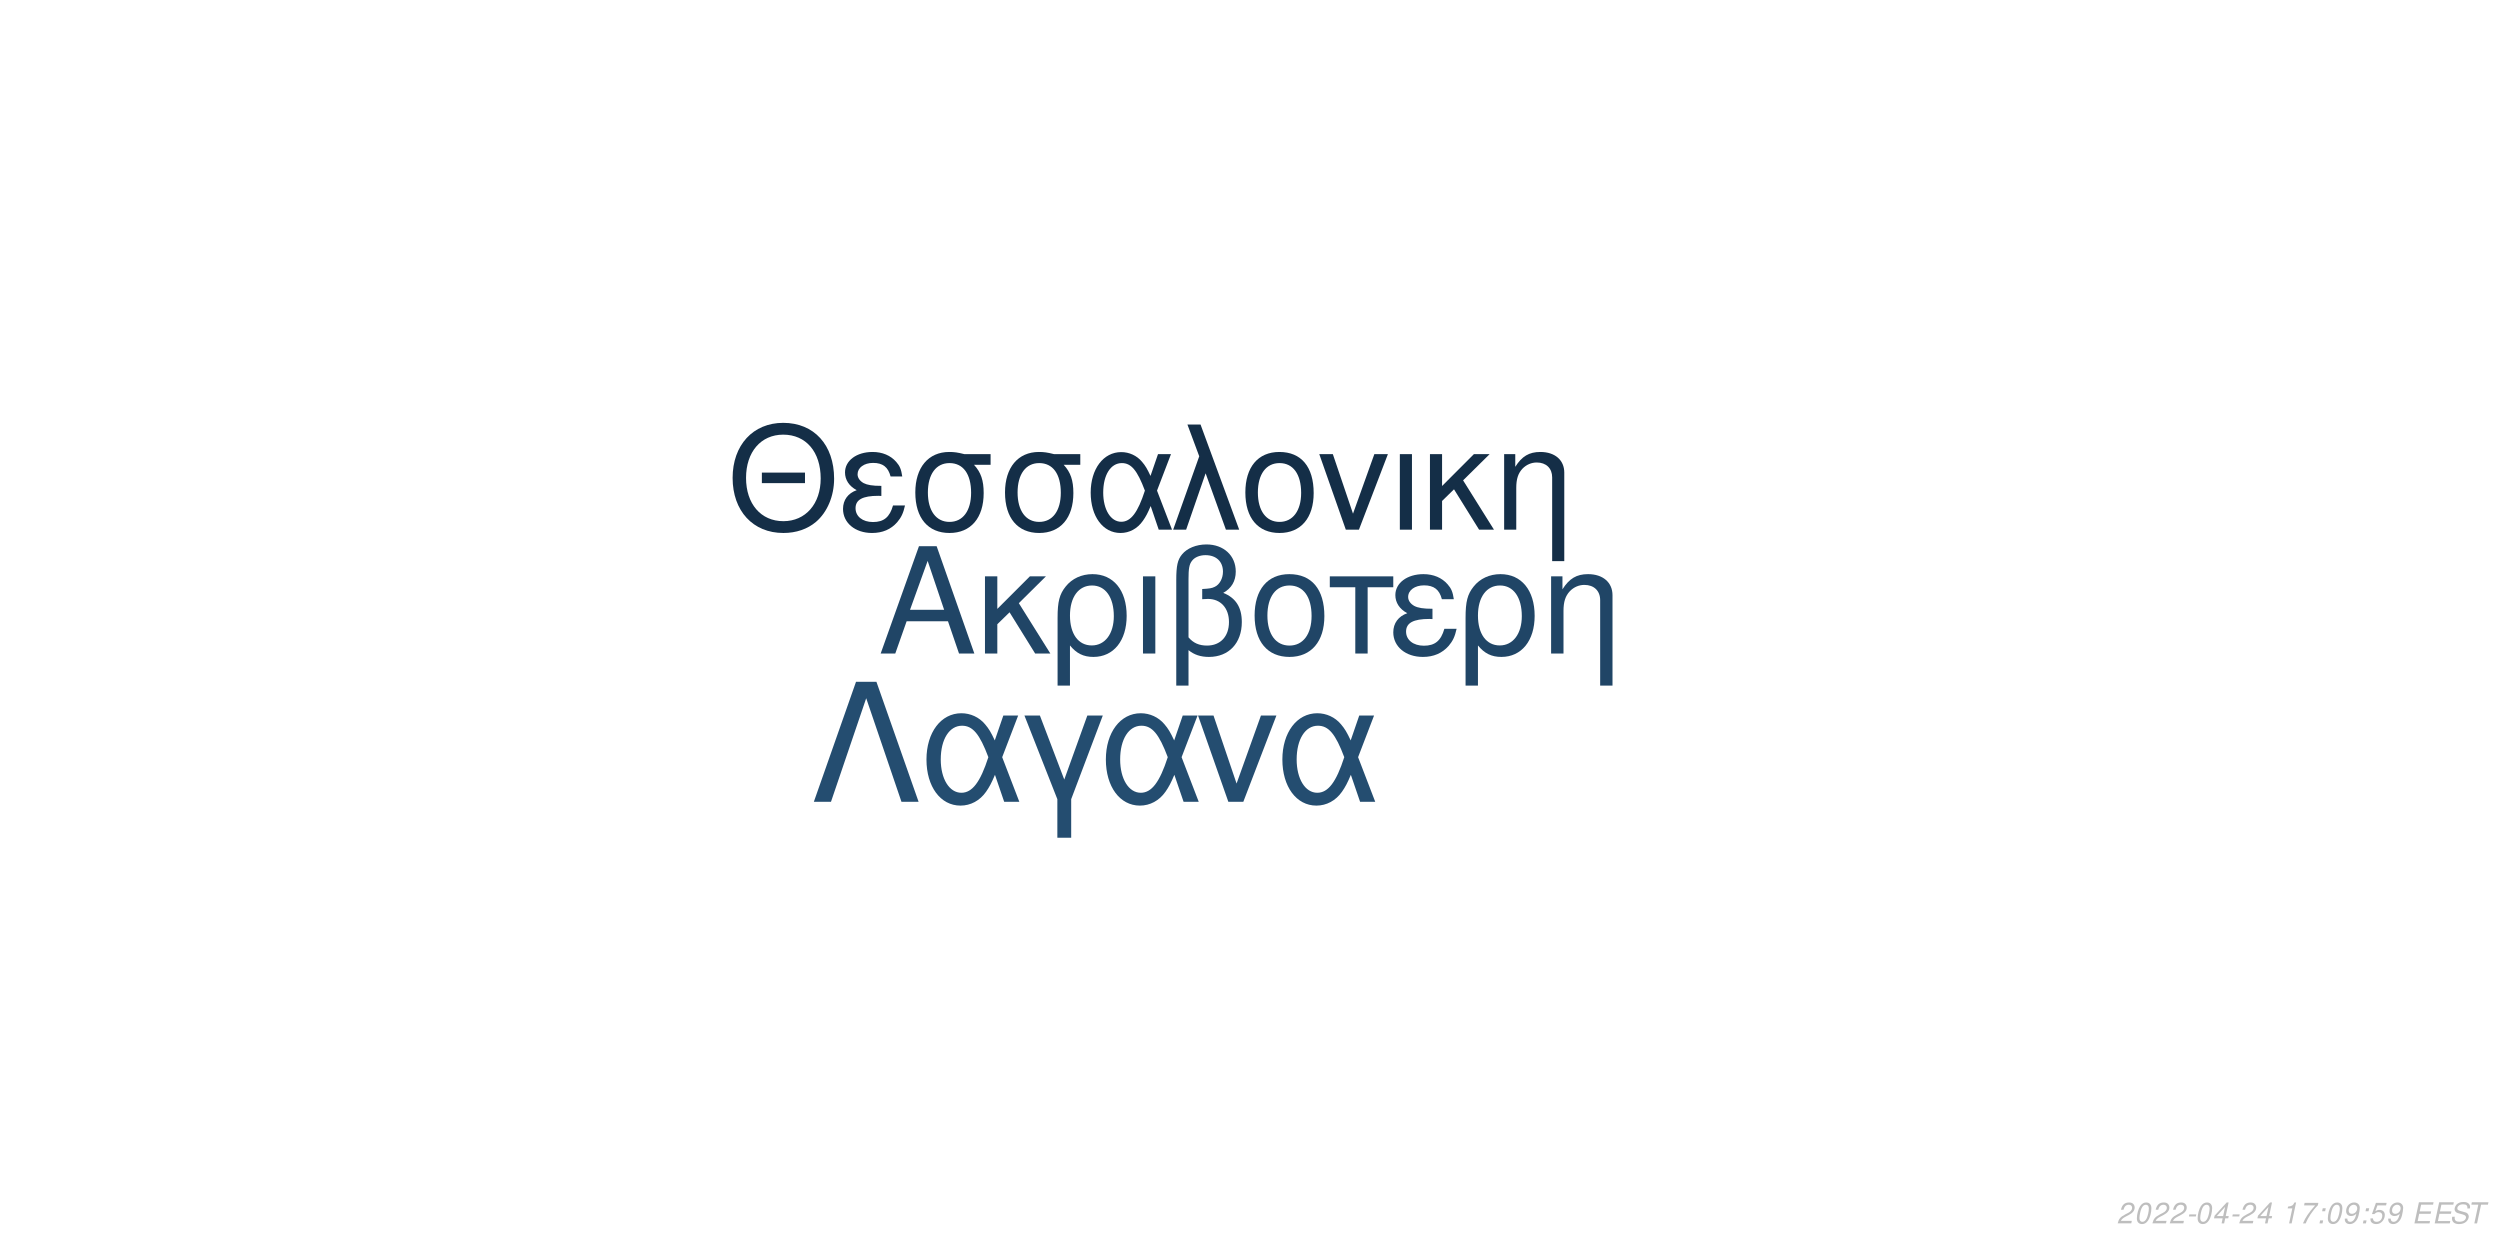
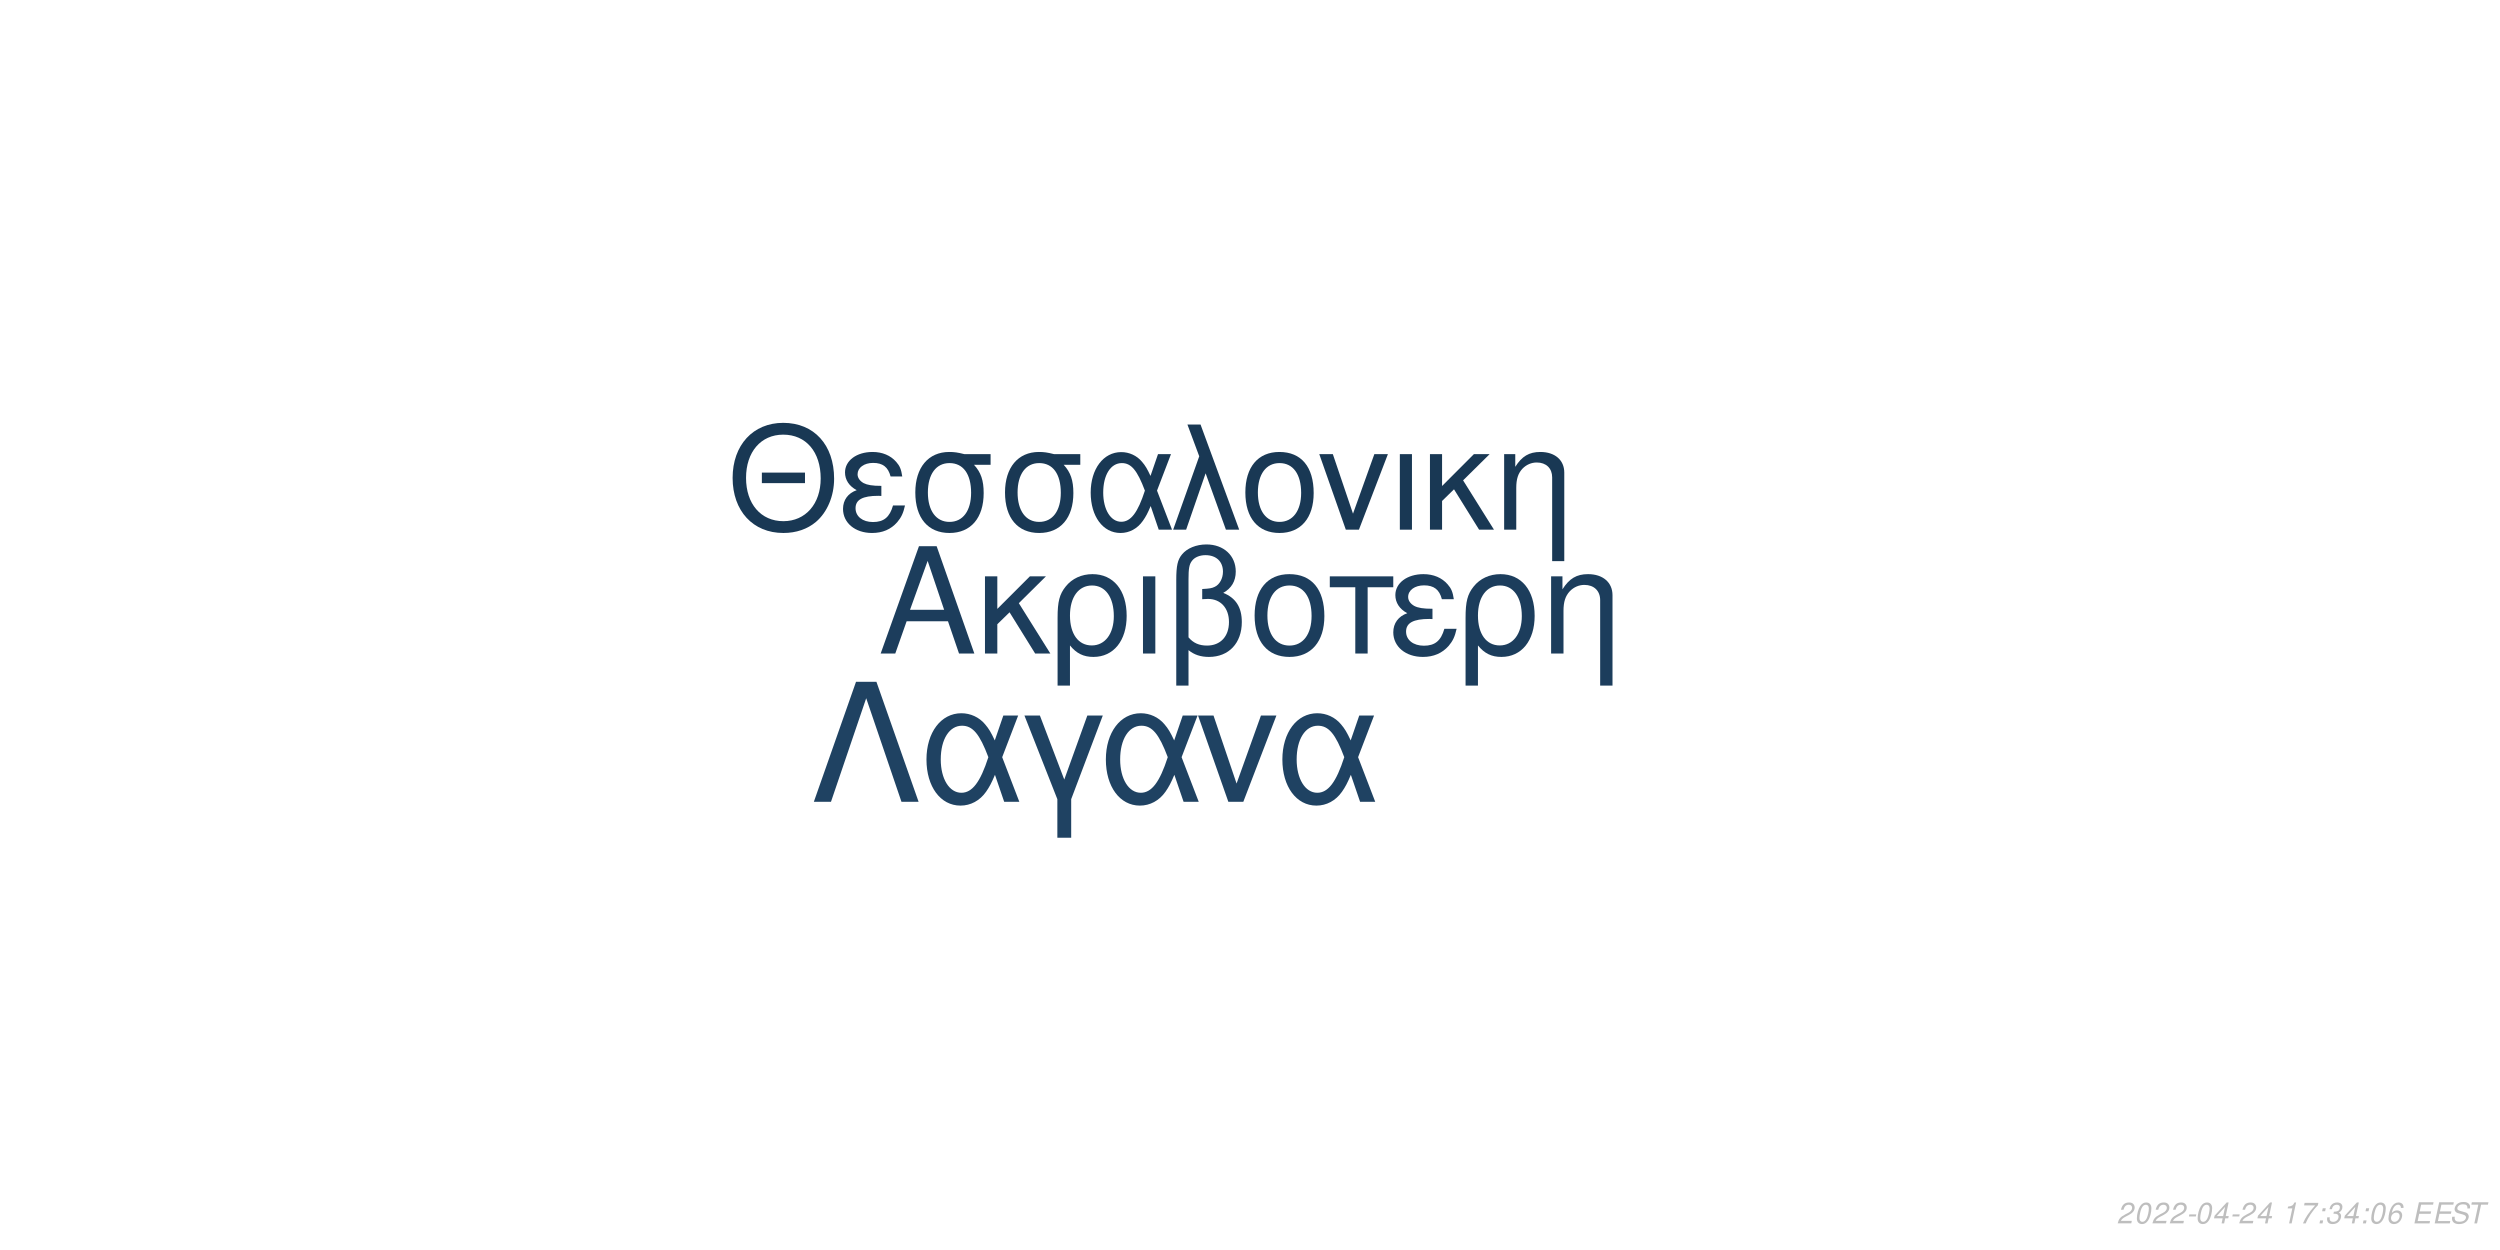
<svg xmlns="http://www.w3.org/2000/svg" xmlns:xlink="http://www.w3.org/1999/xlink" width="864pt" height="432pt" viewBox="0 0 864 432" version="1.1">
  <defs>
    <g>
      <symbol overflow="visible" id="glyph0-0">
        <path style="stroke:none;" d="" />
      </symbol>
      <symbol overflow="visible" id="glyph0-1">
        <path style="stroke:none;" d="M 24.125 -11.141 L 27.938 0 L 33.234 0 L 20.203 -37.094 L 14.094 -37.094 L 0.859 0 L 5.906 0 L 9.828 -11.141 Z M 22.797 -15.109 L 11 -15.109 L 17.094 -32.016 Z M 22.797 -15.109 " />
      </symbol>
      <symbol overflow="visible" id="glyph0-2">
        <path style="stroke:none;" d="M 7.172 -15.422 L 7.172 -26.672 L 2.906 -26.672 L 2.906 0 L 7.172 0 L 7.172 -10.125 L 11.406 -14.25 L 20.25 0 L 25.5 0 L 14.609 -17.406 L 23.969 -26.672 L 18.422 -26.672 Z M 7.172 -15.422 " />
      </symbol>
      <symbol overflow="visible" id="glyph0-3">
        <path style="stroke:none;" d="M 3 11.094 L 7.281 11.094 L 7.281 -2.797 C 9.516 -0.047 11.953 1.172 15.375 1.172 C 22.344 1.172 26.875 -4.422 26.875 -13.031 C 26.875 -21.891 22.297 -27.438 15.062 -27.438 C 11.297 -27.438 7.984 -25.906 5.797 -23.156 C 3.672 -20.516 3 -17.969 3 -12.359 Z M 14.906 -23.516 C 19.547 -23.516 22.438 -19.438 22.438 -12.922 C 22.438 -6.812 19.391 -2.797 14.812 -2.797 C 10.172 -2.797 7.281 -6.766 7.281 -13.125 C 7.281 -19.484 10.234 -23.516 14.906 -23.516 Z M 14.906 -23.516 " />
      </symbol>
      <symbol overflow="visible" id="glyph0-4">
        <path style="stroke:none;" d="M 3.516 0 L 7.781 0 L 7.781 -26.672 L 3.516 -26.672 Z M 3.516 0 " />
      </symbol>
      <symbol overflow="visible" id="glyph0-5">
        <path style="stroke:none;" d="M 4.016 11.094 L 8.25 11.094 L 8.25 -1.172 C 10.172 0.406 12.422 1.172 15.312 1.172 C 22.188 1.172 26.672 -3.609 26.672 -10.891 C 26.672 -15.984 24.578 -19.234 20.25 -20.969 C 23.109 -22.547 24.578 -25.031 24.578 -28.344 C 24.578 -33.844 20.406 -37.703 14.453 -37.703 C 10.938 -37.703 7.734 -36.391 6 -34.25 C 4.484 -32.422 4.016 -30.328 4.016 -25.391 Z M 8.25 -25.656 C 8.25 -29.359 8.5 -30.844 9.469 -32.062 C 10.375 -33.281 12.156 -34 14.094 -34 C 17.812 -34 20.156 -31.812 20.156 -28.297 C 20.156 -25.953 18.984 -23.812 17.297 -23.047 C 16.281 -22.547 15.469 -22.438 12.984 -22.297 L 12.984 -18.781 C 13.734 -18.828 14.344 -18.875 14.969 -18.875 C 19.344 -18.875 22.234 -15.719 22.234 -10.891 C 22.234 -5.906 19.281 -2.75 14.656 -2.75 C 11.953 -2.75 9.922 -3.609 8.25 -5.594 Z M 8.25 -25.656 " />
      </symbol>
      <symbol overflow="visible" id="glyph0-6">
        <path style="stroke:none;" d="M 14.094 -27.438 C 6.562 -27.438 2.094 -22.094 2.094 -13.125 C 2.094 -4.125 6.562 1.172 14.141 1.172 C 21.672 1.172 26.203 -4.172 26.203 -12.922 C 26.203 -22.188 21.828 -27.438 14.094 -27.438 Z M 14.141 -23.516 C 18.938 -23.516 21.781 -19.594 21.781 -12.984 C 21.781 -6.672 18.828 -2.75 14.141 -2.75 C 9.422 -2.75 6.516 -6.672 6.516 -13.125 C 6.516 -19.594 9.422 -23.516 14.141 -23.516 Z M 14.141 -23.516 " />
      </symbol>
      <symbol overflow="visible" id="glyph0-7">
        <path style="stroke:none;" d="M 7.891 0 L 12.156 0 L 12.156 -22.906 L 21.016 -22.906 L 21.016 -26.672 L -0.922 -26.672 L -0.922 -22.906 L 7.891 -22.906 Z M 7.891 0 " />
      </symbol>
      <symbol overflow="visible" id="glyph0-8">
        <path style="stroke:none;" d="M 14.562 -15.469 C 11.344 -15.469 9.562 -15.781 8.297 -16.438 C 6.922 -17.203 6.156 -18.328 6.156 -19.547 C 6.156 -21.891 8.453 -23.562 11.656 -23.562 C 15.062 -23.562 16.953 -22.094 17.812 -18.781 L 21.938 -18.781 C 21.578 -21.266 21.062 -22.5 19.797 -23.922 C 17.812 -26.203 14.906 -27.438 11.453 -27.438 C 5.797 -27.438 1.734 -24.375 1.734 -20.203 C 1.734 -17.609 3.156 -15.375 5.859 -13.938 C 2.797 -12.875 1.016 -10.484 1.016 -7.328 C 1.016 -2.391 5.297 1.172 11.25 1.172 C 14.969 1.172 17.906 -0.109 20.156 -2.641 C 21.578 -4.328 22.297 -5.797 22.906 -8.547 L 18.672 -8.547 C 17.5 -4.422 15.422 -2.703 11.609 -2.703 C 7.938 -2.703 5.438 -4.688 5.438 -7.578 C 5.438 -10.578 7.938 -11.953 13.484 -11.953 C 13.641 -11.953 14.094 -11.953 14.562 -11.906 Z M 14.562 -15.469 " />
      </symbol>
      <symbol overflow="visible" id="glyph0-9">
        <path style="stroke:none;" d="M 3.562 -26.672 L 3.562 0 L 7.844 0 L 7.844 -14.703 C 7.844 -17.906 8.5 -19.891 10.031 -21.531 C 11.406 -22.953 13.188 -23.719 15.062 -23.719 C 18.375 -23.719 20.516 -21.672 20.516 -18.469 L 20.516 11.094 L 24.781 11.094 L 24.781 -20.156 C 24.781 -24.578 21.469 -27.438 16.328 -27.438 C 12.359 -27.438 9.828 -25.906 7.484 -22.188 L 7.484 -26.672 Z M 3.562 -26.672 " />
      </symbol>
      <symbol overflow="visible" id="glyph1-0">
        <path style="stroke:none;" d="" />
      </symbol>
      <symbol overflow="visible" id="glyph1-1">
        <path style="stroke:none;" d="M 26.859 -19.734 L 11.953 -19.734 L 11.953 -16.094 L 26.859 -16.094 Z M 19.328 -36.922 C 8.922 -36.922 1.844 -29.25 1.844 -17.891 C 1.844 -6.484 8.875 1.141 19.391 1.141 C 23.812 1.141 27.703 -0.203 30.641 -2.688 C 34.578 -6.031 36.922 -11.656 36.922 -17.594 C 36.922 -29.297 30 -36.922 19.328 -36.922 Z M 19.328 -32.844 C 27.203 -32.844 32.281 -26.906 32.281 -17.688 C 32.281 -8.922 27.062 -2.938 19.391 -2.938 C 11.609 -2.938 6.484 -8.922 6.484 -17.891 C 6.484 -26.859 11.609 -32.844 19.328 -32.844 Z M 19.328 -32.844 " />
      </symbol>
      <symbol overflow="visible" id="glyph1-2">
        <path style="stroke:none;" d="M 14.25 -15.141 C 11.109 -15.141 9.375 -15.453 8.125 -16.094 C 6.781 -16.844 6.031 -17.938 6.031 -19.141 C 6.031 -21.422 8.266 -23.078 11.406 -23.078 C 14.75 -23.078 16.594 -21.625 17.438 -18.391 L 21.469 -18.391 C 21.125 -20.828 20.625 -22.031 19.391 -23.422 C 17.438 -25.656 14.594 -26.859 11.219 -26.859 C 5.688 -26.859 1.688 -23.875 1.688 -19.781 C 1.688 -17.234 3.094 -15.047 5.734 -13.656 C 2.734 -12.609 1 -10.266 1 -7.172 C 1 -2.344 5.188 1.141 11.016 1.141 C 14.656 1.141 17.547 -0.094 19.734 -2.594 C 21.125 -4.234 21.828 -5.688 22.422 -8.375 L 18.281 -8.375 C 17.141 -4.328 15.094 -2.641 11.359 -2.641 C 7.766 -2.641 5.328 -4.578 5.328 -7.422 C 5.328 -10.359 7.766 -11.703 13.203 -11.703 C 13.359 -11.703 13.797 -11.703 14.25 -11.656 Z M 14.25 -15.141 " />
      </symbol>
      <symbol overflow="visible" id="glyph1-3">
        <path style="stroke:none;" d="M 29 -26.109 L 19.938 -26.109 C 17.594 -26.703 16.438 -26.859 14.703 -26.859 C 7.469 -26.859 2.984 -21.469 2.984 -12.859 C 2.984 -4.031 7.375 1.141 14.797 1.141 C 22.172 1.141 26.609 -4.078 26.609 -12.656 C 26.609 -17.047 25.656 -19.828 23.266 -22.422 L 29 -22.422 Z M 14.797 -23.016 C 19.531 -23.016 22.266 -19.234 22.266 -12.75 C 22.266 -6.531 19.438 -2.688 14.797 -2.688 C 10.172 -2.688 7.328 -6.531 7.328 -12.859 C 7.328 -19.188 10.172 -23.016 14.797 -23.016 Z M 14.797 -23.016 " />
      </symbol>
      <symbol overflow="visible" id="glyph1-4">
        <path style="stroke:none;" d="M 29.344 -26.109 L 24.859 -26.109 L 22.266 -18.578 C 21.125 -21.031 20.484 -22.125 19.328 -23.469 C 17.547 -25.609 14.906 -26.812 12.156 -26.812 C 5.984 -26.812 1.594 -20.984 1.594 -12.812 C 1.594 -4.578 5.828 1.141 11.906 1.141 C 14.953 1.141 17.734 -0.344 19.625 -3.047 C 20.672 -4.531 21.281 -5.688 22.328 -8.172 L 25.109 0 L 29.703 0 L 24.516 -13.5 Z M 20.328 -13.5 C 17.891 -5.922 15.453 -2.734 12.156 -2.734 C 8.516 -2.734 5.922 -6.922 5.922 -12.812 C 5.922 -18.938 8.516 -23.016 12.359 -23.016 C 15.594 -23.016 17.688 -20.531 20.328 -13.5 Z M 20.328 -13.5 " />
      </symbol>
      <symbol overflow="visible" id="glyph1-5">
        <path style="stroke:none;" d="M 1.094 0 L 5.578 0 L 12.312 -19.484 L 19.328 0 L 23.922 0 L 10.562 -36.328 L 6.031 -36.328 L 10.109 -25.359 Z M 1.094 0 " />
      </symbol>
      <symbol overflow="visible" id="glyph1-6">
        <path style="stroke:none;" d="M 13.797 -26.859 C 6.422 -26.859 2.047 -21.625 2.047 -12.859 C 2.047 -4.031 6.422 1.141 13.859 1.141 C 21.234 1.141 25.656 -4.078 25.656 -12.656 C 25.656 -21.719 21.375 -26.859 13.797 -26.859 Z M 13.859 -23.016 C 18.531 -23.016 21.328 -19.188 21.328 -12.703 C 21.328 -6.531 18.438 -2.688 13.859 -2.688 C 9.219 -2.688 6.375 -6.531 6.375 -12.859 C 6.375 -19.188 9.219 -23.016 13.859 -23.016 Z M 13.859 -23.016 " />
      </symbol>
      <symbol overflow="visible" id="glyph1-7">
        <path style="stroke:none;" d="M 14.297 0 L 24.312 -26.109 L 19.625 -26.109 L 12.25 -5.531 L 5.281 -26.109 L 0.594 -26.109 L 9.766 0 Z M 14.297 0 " />
      </symbol>
      <symbol overflow="visible" id="glyph1-8">
        <path style="stroke:none;" d="M 3.438 0 L 7.625 0 L 7.625 -26.109 L 3.438 -26.109 Z M 3.438 0 " />
      </symbol>
      <symbol overflow="visible" id="glyph1-9">
        <path style="stroke:none;" d="M 7.031 -15.094 L 7.031 -26.109 L 2.844 -26.109 L 2.844 0 L 7.031 0 L 7.031 -9.922 L 11.156 -13.953 L 19.828 0 L 24.969 0 L 14.297 -17.047 L 23.469 -26.109 L 18.031 -26.109 Z M 7.031 -15.094 " />
      </symbol>
      <symbol overflow="visible" id="glyph1-10">
        <path style="stroke:none;" d="M 3.484 -26.109 L 3.484 0 L 7.672 0 L 7.672 -14.406 C 7.672 -17.547 8.328 -19.484 9.812 -21.078 C 11.156 -22.469 12.906 -23.219 14.75 -23.219 C 17.984 -23.219 20.078 -21.234 20.078 -18.094 L 20.078 10.859 L 24.266 10.859 L 24.266 -19.734 C 24.266 -24.062 21.031 -26.859 16 -26.859 C 12.109 -26.859 9.609 -25.359 7.328 -21.719 L 7.328 -26.109 Z M 3.484 -26.109 " />
      </symbol>
      <symbol overflow="visible" id="glyph2-0">
        <path style="stroke:none;" d="" />
      </symbol>
      <symbol overflow="visible" id="glyph2-1">
        <path style="stroke:none;" d="M 22.531 -41.484 L 15.484 -41.484 L 0.906 0 L 6.828 0 L 19 -35.797 L 31.188 0 L 37.109 0 Z M 22.531 -41.484 " />
      </symbol>
      <symbol overflow="visible" id="glyph2-2">
        <path style="stroke:none;" d="M 33.516 -29.812 L 28.391 -29.812 L 25.438 -21.219 C 24.125 -24.016 23.391 -25.266 22.078 -26.797 C 20.031 -29.25 17.016 -30.609 13.891 -30.609 C 6.828 -30.609 1.828 -23.953 1.828 -14.625 C 1.828 -5.234 6.656 1.312 13.594 1.312 C 17.078 1.312 20.266 -0.391 22.422 -3.469 C 23.609 -5.172 24.297 -6.484 25.5 -9.328 L 28.688 0 L 33.922 0 L 28 -15.422 Z M 23.219 -15.422 C 20.422 -6.766 17.641 -3.125 13.891 -3.125 C 9.734 -3.125 6.766 -7.906 6.766 -14.625 C 6.766 -21.625 9.734 -26.297 14.109 -26.297 C 17.812 -26.297 20.203 -23.453 23.219 -15.422 Z M 23.219 -15.422 " />
      </symbol>
      <symbol overflow="visible" id="glyph2-3">
        <path style="stroke:none;" d="M 12.062 12.406 L 16.844 12.406 L 16.844 -0.906 L 27.766 -29.812 L 22.422 -29.812 L 14.453 -7.688 L 6.031 -29.812 L 0.688 -29.812 L 12.062 -0.906 Z M 12.062 12.406 " />
      </symbol>
      <symbol overflow="visible" id="glyph2-4">
        <path style="stroke:none;" d="M 16.328 0 L 27.766 -29.812 L 22.422 -29.812 L 14 -6.312 L 6.031 -29.812 L 0.688 -29.812 L 11.156 0 Z M 16.328 0 " />
      </symbol>
      <symbol overflow="visible" id="glyph3-0">
        <path style="stroke:none;" d="" />
      </symbol>
      <symbol overflow="visible" id="glyph3-1">
        <path style="stroke:none;" d="M 5.234 -0.875 L 1.469 -0.875 C 1.641 -1.375 2.203 -1.891 3.109 -2.344 L 4.234 -2.938 C 5.562 -3.625 6.219 -4.469 6.219 -5.484 C 6.219 -5.938 6.062 -6.359 5.797 -6.656 C 5.469 -7.047 4.984 -7.234 4.312 -7.234 C 2.766 -7.234 1.891 -6.453 1.484 -4.734 L 2.375 -4.734 C 2.484 -5.188 2.609 -5.484 2.797 -5.75 C 3.094 -6.203 3.609 -6.453 4.188 -6.453 C 4.891 -6.453 5.344 -6.031 5.344 -5.375 C 5.344 -4.703 4.859 -4.094 4.016 -3.656 L 2.984 -3.125 C 1.234 -2.188 0.797 -1.656 0.344 -0.016 L 5.047 -0.016 Z M 5.234 -0.875 " />
      </symbol>
      <symbol overflow="visible" id="glyph3-2">
        <path style="stroke:none;" d="M 4.203 -7.234 C 3.375 -7.234 2.688 -6.812 2.125 -5.984 C 1.484 -5.047 0.984 -3.188 0.984 -1.734 C 0.984 -1.109 1.172 -0.562 1.484 -0.266 C 1.797 0.047 2.281 0.234 2.766 0.234 C 3.625 0.234 4.281 -0.156 4.859 -1.016 C 5.516 -1.953 6 -3.797 6 -5.266 C 6 -6.5 5.328 -7.234 4.203 -7.234 Z M 4.094 -6.453 C 4.734 -6.453 5.125 -5.984 5.125 -5.156 C 5.125 -4.203 4.781 -2.625 4.406 -1.812 C 3.984 -0.938 3.516 -0.547 2.875 -0.547 C 2.25 -0.547 1.875 -1.031 1.875 -1.828 C 1.875 -2.797 2.203 -4.344 2.594 -5.203 C 2.984 -6.047 3.453 -6.453 4.094 -6.453 Z M 4.094 -6.453 " />
      </symbol>
      <symbol overflow="visible" id="glyph3-3">
        <path style="stroke:none;" d="M 3.516 -3.125 L 1.125 -3.125 L 0.969 -2.406 L 3.359 -2.406 Z M 3.516 -3.125 " />
      </symbol>
      <symbol overflow="visible" id="glyph3-4">
        <path style="stroke:none;" d="M 3.625 -1.75 L 3.266 0 L 4.141 0 L 4.516 -1.75 L 5.562 -1.75 L 5.734 -2.531 L 4.688 -2.531 L 5.688 -7.234 L 5.016 -7.234 L 0.844 -2.672 L 0.641 -1.75 Z M 3.797 -2.531 L 1.594 -2.531 L 4.469 -5.703 Z M 3.797 -2.531 " />
      </symbol>
      <symbol overflow="visible" id="glyph3-5">
        <path style="stroke:none;" d="" />
      </symbol>
      <symbol overflow="visible" id="glyph3-6">
        <path style="stroke:none;" d="M 3.703 -5.188 L 2.594 0 L 3.469 0 L 5.016 -7.234 L 4.438 -7.234 C 3.906 -6.156 3.688 -6.016 2.234 -5.812 L 2.109 -5.188 Z M 3.703 -5.188 " />
      </symbol>
      <symbol overflow="visible" id="glyph3-7">
        <path style="stroke:none;" d="M 6.703 -7.094 L 1.953 -7.094 L 1.766 -6.219 L 5.594 -6.219 C 3.344 -3.688 2.266 -2.109 1.375 0 L 2.344 0 C 3.031 -1.906 4.828 -4.594 6.547 -6.281 Z M 6.703 -7.094 " />
      </symbol>
      <symbol overflow="visible" id="glyph3-8">
        <path style="stroke:none;" d="M 2.359 -1.031 L 1.312 -1.031 L 1.094 0 L 2.141 0 Z M 3.266 -5.234 L 2.219 -5.234 L 2 -4.203 L 3.047 -4.203 Z M 3.266 -5.234 " />
      </symbol>
      <symbol overflow="visible" id="glyph3-9">
-         <path style="stroke:none;" d="M 0.844 -1.656 C 0.844 -1.547 0.844 -1.438 0.844 -1.375 C 0.844 -0.406 1.531 0.234 2.578 0.234 C 3.203 0.234 3.766 0.016 4.297 -0.438 C 4.938 -1 5.312 -1.656 5.594 -2.719 C 5.844 -3.672 6.016 -4.766 6.016 -5.375 C 6.016 -5.844 5.844 -6.328 5.547 -6.656 C 5.203 -7.031 4.703 -7.234 4.062 -7.234 C 2.516 -7.234 1.297 -5.938 1.297 -4.266 C 1.297 -3.203 1.984 -2.547 3.047 -2.547 C 3.484 -2.547 3.953 -2.672 4.281 -2.891 C 4.406 -2.984 4.547 -3.078 4.828 -3.344 C 4.438 -1.484 3.703 -0.547 2.703 -0.547 C 2.109 -0.547 1.719 -0.938 1.719 -1.547 L 1.719 -1.656 Z M 3.953 -6.453 C 4.625 -6.453 5.141 -5.953 5.141 -5.281 C 5.141 -4.188 4.312 -3.312 3.297 -3.312 C 2.594 -3.312 2.172 -3.734 2.172 -4.453 C 2.172 -5.562 2.984 -6.453 3.953 -6.453 Z M 3.953 -6.453 " />
+         <path style="stroke:none;" d="M 2.922 -3.312 C 3.125 -3.344 3.234 -3.344 3.375 -3.344 C 4.203 -3.344 4.688 -3 4.688 -2.406 C 4.688 -1.312 3.906 -0.547 2.781 -0.547 C 2.047 -0.547 1.594 -0.938 1.594 -1.562 C 1.594 -1.719 1.609 -1.844 1.656 -2.094 L 0.766 -2.094 C 0.734 -1.797 0.719 -1.641 0.719 -1.469 C 0.719 -0.375 1.406 0.234 2.641 0.234 C 3.547 0.234 4.297 -0.078 4.812 -0.656 C 5.266 -1.156 5.562 -1.875 5.562 -2.547 C 5.562 -3.125 5.344 -3.453 4.797 -3.734 C 5.641 -4.234 6.016 -4.844 6.016 -5.734 C 6.016 -6.656 5.312 -7.234 4.203 -7.234 C 3.375 -7.234 2.672 -6.938 2.188 -6.375 C 1.891 -6.031 1.703 -5.641 1.516 -4.906 L 2.391 -4.906 C 2.5 -5.359 2.594 -5.594 2.734 -5.812 C 3.047 -6.234 3.516 -6.453 4.078 -6.453 C 4.734 -6.453 5.141 -6.125 5.141 -5.578 C 5.141 -5.188 5.016 -4.797 4.797 -4.547 C 4.516 -4.234 4 -4.062 3.266 -4.062 L 3.078 -4.062 Z M 2.922 -3.312 " />
      </symbol>
      <symbol overflow="visible" id="glyph3-10">
-         <path style="stroke:none;" d="M 6.297 -7.094 L 2.594 -7.094 L 1.234 -3.234 L 2.047 -3.234 C 2.656 -3.766 2.938 -3.906 3.531 -3.906 C 4.328 -3.906 4.797 -3.453 4.797 -2.688 C 4.797 -1.438 3.969 -0.547 2.828 -0.547 C 2.031 -0.547 1.609 -0.938 1.578 -1.734 L 0.703 -1.734 L 0.703 -1.516 C 0.703 -0.938 0.844 -0.547 1.188 -0.266 C 1.562 0.062 2.078 0.234 2.703 0.234 C 3.656 0.234 4.391 -0.156 4.984 -0.922 C 5.422 -1.5 5.672 -2.234 5.672 -2.953 C 5.672 -4 4.938 -4.672 3.812 -4.672 C 3.328 -4.672 2.906 -4.547 2.406 -4.234 L 3.109 -6.219 L 6.109 -6.219 Z M 6.297 -7.094 " />
+         <path style="stroke:none;" d="M 6.125 -5.344 L 6.141 -5.625 C 6.141 -6.609 5.453 -7.234 4.391 -7.234 C 3.438 -7.234 2.641 -6.719 2.016 -5.703 C 1.422 -4.781 0.938 -2.953 0.938 -1.688 C 0.938 -0.516 1.688 0.234 2.859 0.234 C 3.703 0.234 4.438 -0.156 5 -0.875 C 5.406 -1.422 5.672 -2.156 5.672 -2.766 C 5.672 -3.812 4.969 -4.5 3.906 -4.5 C 3.234 -4.5 2.672 -4.234 2.094 -3.625 C 2.406 -5.375 3.234 -6.453 4.25 -6.453 C 4.703 -6.453 5.062 -6.234 5.172 -5.844 C 5.203 -5.719 5.234 -5.578 5.25 -5.344 Z M 3.656 -3.734 C 4.344 -3.734 4.797 -3.281 4.797 -2.625 C 4.797 -1.469 3.984 -0.547 2.984 -0.547 C 2.297 -0.547 1.812 -1.047 1.812 -1.766 C 1.812 -2.859 2.625 -3.734 3.656 -3.734 Z M 3.656 -3.734 " />
      </symbol>
      <symbol overflow="visible" id="glyph3-11">
        <path style="stroke:none;" d="M 2.547 -3.312 L 6.5 -3.312 L 6.688 -4.141 L 2.719 -4.141 L 3.219 -6.469 L 7.344 -6.469 L 7.516 -7.297 L 2.453 -7.297 L 0.906 0 L 6.125 0 L 6.297 -0.812 L 2.016 -0.812 Z M 2.547 -3.312 " />
      </symbol>
      <symbol overflow="visible" id="glyph3-12">
        <path style="stroke:none;" d="M 7.062 -5.156 C 7.125 -5.438 7.141 -5.562 7.141 -5.703 C 7.141 -6.156 6.938 -6.594 6.594 -6.891 C 6.188 -7.25 5.656 -7.406 4.875 -7.406 C 3.844 -7.406 3.047 -7.125 2.5 -6.562 C 2.094 -6.141 1.781 -5.438 1.781 -4.922 C 1.781 -4.297 2.219 -3.766 2.891 -3.562 L 4.594 -3.094 C 5.406 -2.859 5.734 -2.578 5.734 -2.094 C 5.734 -1.781 5.547 -1.406 5.266 -1.141 C 4.844 -0.766 4.266 -0.578 3.453 -0.578 C 2.328 -0.578 1.812 -0.984 1.812 -1.906 C 1.812 -2.047 1.812 -2.125 1.844 -2.312 L 0.984 -2.312 C 0.906 -2.062 0.891 -1.906 0.891 -1.688 C 0.891 -0.484 1.797 0.234 3.297 0.234 C 4.359 0.234 5.234 -0.062 5.812 -0.609 C 6.344 -1.078 6.688 -1.797 6.688 -2.375 C 6.688 -2.641 6.609 -2.906 6.453 -3.156 C 6.234 -3.5 5.938 -3.703 5.469 -3.828 L 3.75 -4.312 C 2.984 -4.547 2.734 -4.734 2.734 -5.188 C 2.734 -5.547 2.875 -5.844 3.188 -6.109 C 3.547 -6.438 4.031 -6.594 4.703 -6.594 C 5.266 -6.594 5.688 -6.484 5.906 -6.297 C 6.094 -6.125 6.219 -5.797 6.219 -5.516 C 6.219 -5.422 6.203 -5.344 6.188 -5.156 Z M 7.062 -5.156 " />
      </symbol>
      <symbol overflow="visible" id="glyph3-13">
        <path style="stroke:none;" d="M 4.938 -6.469 L 7.312 -6.469 L 7.484 -7.297 L 1.75 -7.297 L 1.578 -6.469 L 3.984 -6.469 L 2.609 0 L 3.547 0 Z M 4.938 -6.469 " />
      </symbol>
    </g>
  </defs>
  <g id="surface1">
    <rect x="0" y="0" width="864" height="432" style="fill:rgb(100%,100%,100%);fill-opacity:1;stroke:none;" />
-     <g style="fill:rgb(12.549%,27.059%,40%);fill-opacity:1;">
+     <g style="fill:rgb(10.98%,23.922%,36.078%);fill-opacity:1;">
      <use xlink:href="#glyph0-1" x="303.5" y="225.861" />
      <use xlink:href="#glyph0-2" x="337.5" y="225.861" />
      <use xlink:href="#glyph0-3" x="362.5" y="225.861" />
      <use xlink:href="#glyph0-4" x="391.5" y="225.861" />
      <use xlink:href="#glyph0-5" x="402.5" y="225.861" />
      <use xlink:href="#glyph0-6" x="431.5" y="225.861" />
      <use xlink:href="#glyph0-7" x="460.5" y="225.861" />
      <use xlink:href="#glyph0-8" x="480.5" y="225.861" />
      <use xlink:href="#glyph0-3" x="503.5" y="225.861" />
      <use xlink:href="#glyph0-9" x="532.5" y="225.861" />
    </g>
-     <g style="fill:rgb(7.843%,18.039%,27.843%);fill-opacity:1;">
+     <g style="fill:rgb(9.804%,21.961%,32.941%);fill-opacity:1;">
      <use xlink:href="#glyph1-1" x="251.348" y="183.058" />
      <use xlink:href="#glyph1-2" x="290.348" y="183.058" />
      <use xlink:href="#glyph1-3" x="313.348" y="183.058" />
      <use xlink:href="#glyph1-3" x="344.348" y="183.058" />
      <use xlink:href="#glyph1-4" x="375.348" y="183.058" />
      <use xlink:href="#glyph1-5" x="404.348" y="183.058" />
      <use xlink:href="#glyph1-6" x="428.348" y="183.058" />
      <use xlink:href="#glyph1-7" x="455.348" y="183.058" />
      <use xlink:href="#glyph1-8" x="480.348" y="183.058" />
      <use xlink:href="#glyph1-9" x="491.348" y="183.058" />
      <use xlink:href="#glyph1-10" x="516.348" y="183.058" />
    </g>
-     <g style="fill:rgb(14.118%,30.196%,43.922%);fill-opacity:1;">
+     <g style="fill:rgb(12.157%,25.882%,38.431%);fill-opacity:1;">
      <use xlink:href="#glyph2-1" x="280.359" y="277.105" />
      <use xlink:href="#glyph2-2" x="318.359" y="277.105" />
      <use xlink:href="#glyph2-3" x="353.359" y="277.105" />
      <use xlink:href="#glyph2-2" x="380.359" y="277.105" />
      <use xlink:href="#glyph2-4" x="413.359" y="277.105" />
      <use xlink:href="#glyph2-2" x="441.359" y="277.105" />
    </g>
    <g style="fill:rgb(74.51%,74.51%,74.51%);fill-opacity:1;">
      <use xlink:href="#glyph3-1" x="731.52" y="422.81" />
      <use xlink:href="#glyph3-2" x="737.52" y="422.81" />
      <use xlink:href="#glyph3-1" x="743.52" y="422.81" />
      <use xlink:href="#glyph3-1" x="749.52" y="422.81" />
      <use xlink:href="#glyph3-3" x="755.52" y="422.81" />
      <use xlink:href="#glyph3-2" x="758.52" y="422.81" />
      <use xlink:href="#glyph3-4" x="764.52" y="422.81" />
      <use xlink:href="#glyph3-3" x="770.52" y="422.81" />
      <use xlink:href="#glyph3-1" x="773.52" y="422.81" />
      <use xlink:href="#glyph3-4" x="779.52" y="422.81" />
      <use xlink:href="#glyph3-5" x="785.52" y="422.81" />
      <use xlink:href="#glyph3-6" x="788.52" y="422.81" />
      <use xlink:href="#glyph3-7" x="794.52" y="422.81" />
      <use xlink:href="#glyph3-8" x="800.52" y="422.81" />
-       <use xlink:href="#glyph3-2" x="803.52" y="422.81" />
-       <use xlink:href="#glyph3-9" x="809.52" y="422.81" />
+       <use xlink:href="#glyph3-9" x="803.52" y="422.81" />
+       <use xlink:href="#glyph3-4" x="809.52" y="422.81" />
      <use xlink:href="#glyph3-8" x="815.52" y="422.81" />
-       <use xlink:href="#glyph3-10" x="818.52" y="422.81" />
-       <use xlink:href="#glyph3-9" x="824.52" y="422.81" />
+       <use xlink:href="#glyph3-2" x="818.52" y="422.81" />
+       <use xlink:href="#glyph3-10" x="824.52" y="422.81" />
      <use xlink:href="#glyph3-5" x="830.52" y="422.81" />
      <use xlink:href="#glyph3-11" x="833.52" y="422.81" />
      <use xlink:href="#glyph3-11" x="840.52" y="422.81" />
      <use xlink:href="#glyph3-12" x="846.52" y="422.81" />
      <use xlink:href="#glyph3-13" x="852.52" y="422.81" />
    </g>
  </g>
</svg>
